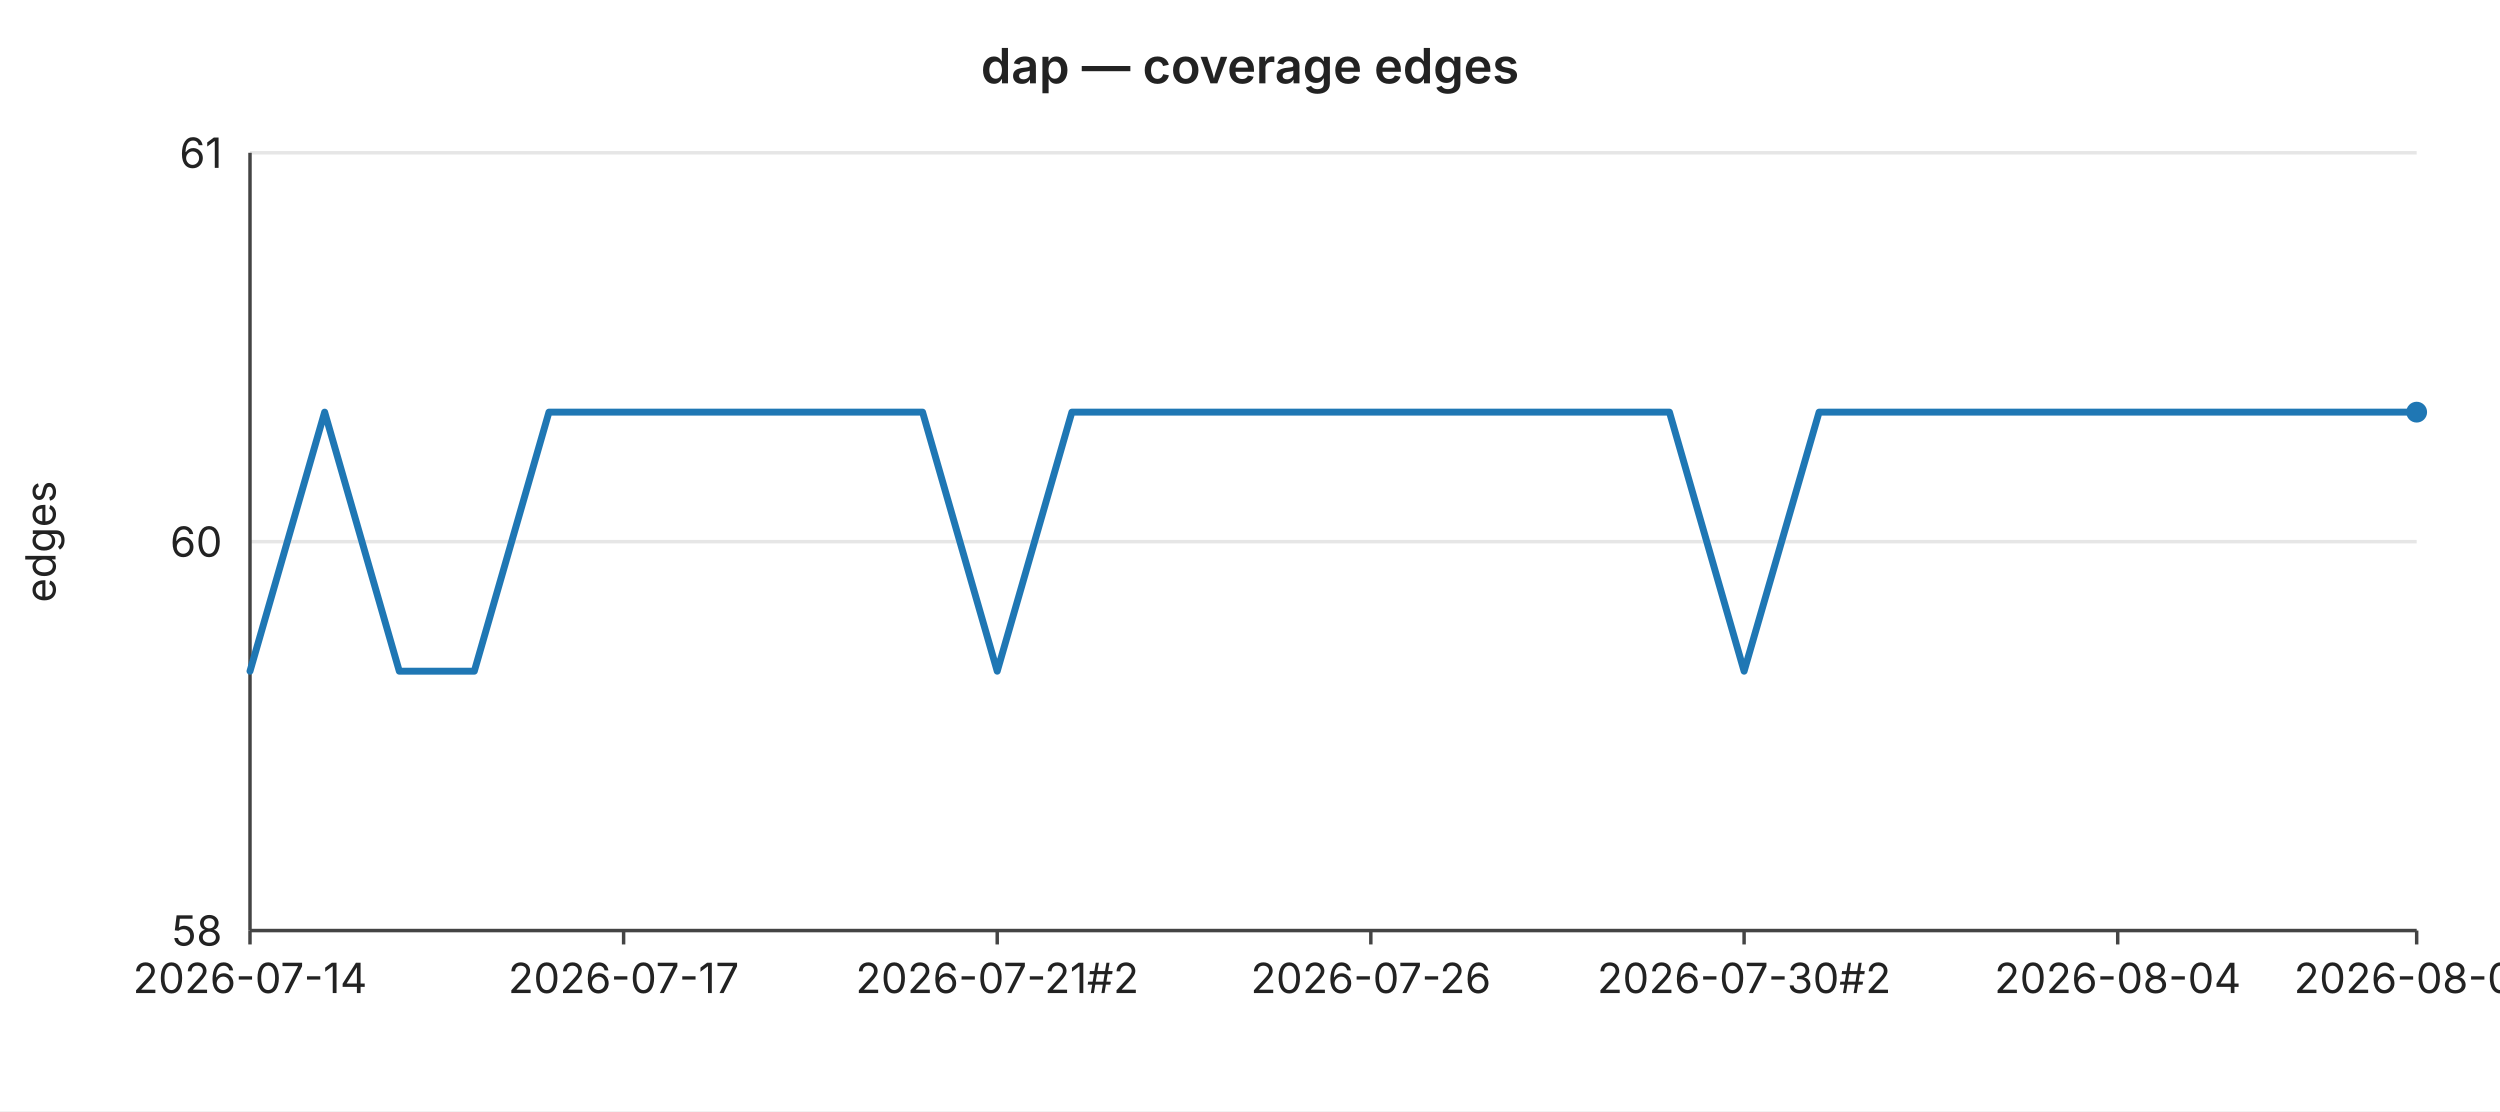
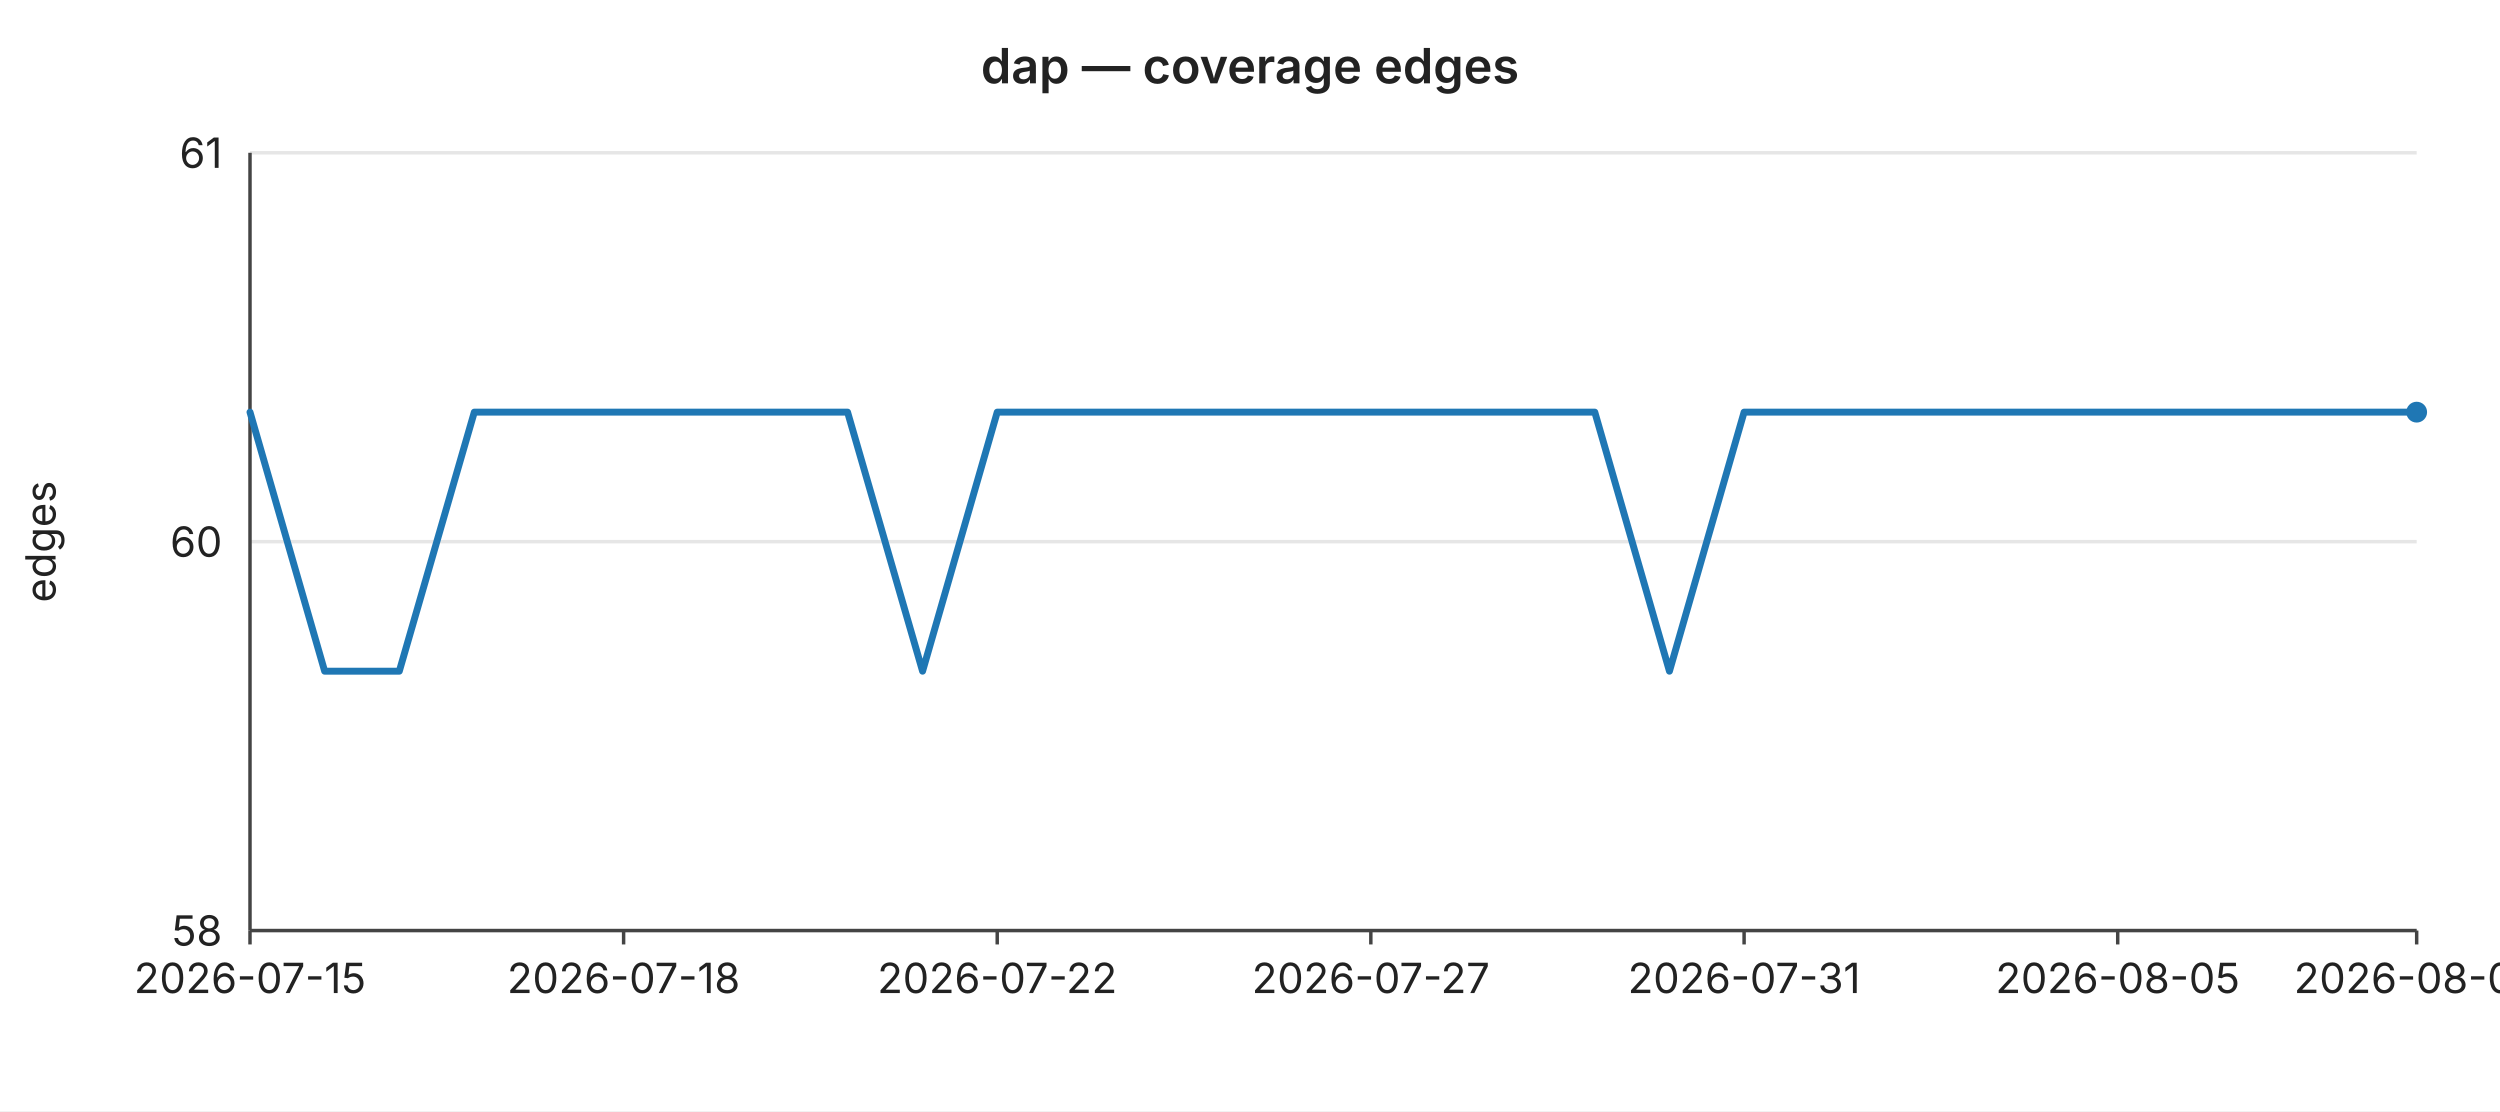
<svg xmlns="http://www.w3.org/2000/svg" width="720" height="320" viewBox="0 0 720 320" font-family="-apple-system,BlinkMacSystemFont,Segoe UI,sans-serif" font-size="12">
  <rect width="720" height="320" fill="#ffffff" />
  <text x="360" y="24" text-anchor="middle" font-size="14" font-weight="600" fill="#222">dap — coverage edges</text>
  <line x1="72" y1="44.0" x2="696" y2="44.0" stroke="#e6e6e6" stroke-width="1" />
  <text x="64" y="44.0" text-anchor="end" dominant-baseline="middle" fill="#222">61</text>
  <line x1="72" y1="156.0" x2="696" y2="156.0" stroke="#e6e6e6" stroke-width="1" />
  <text x="64" y="156.0" text-anchor="end" dominant-baseline="middle" fill="#222">60</text>
  <line x1="72" y1="268.0" x2="696" y2="268.0" stroke="#e6e6e6" stroke-width="1" />
  <text x="64" y="268.0" text-anchor="end" dominant-baseline="middle" fill="#222">58</text>
  <text x="16" y="156" text-anchor="middle" fill="#222" transform="rotate(-90 16 156)">edges</text>
  <line x1="72" y1="44" x2="72" y2="268" stroke="#444" stroke-width="1" />
  <line x1="72" y1="268" x2="696" y2="268" stroke="#444" stroke-width="1" />
  <line x1="72.0" y1="268" x2="72.0" y2="272" stroke="#444" stroke-width="1" />
-   <text x="72.0" y="286" text-anchor="middle" fill="#222">2026-07-14</text>
+   <text x="72.0" y="286" text-anchor="middle" fill="#222">2026-07-15</text>
  <line x1="179.6" y1="268" x2="179.6" y2="272" stroke="#444" stroke-width="1" />
-   <text x="179.6" y="286" text-anchor="middle" fill="#222">2026-07-17</text>
+   <text x="179.6" y="286" text-anchor="middle" fill="#222">2026-07-18</text>
  <line x1="287.2" y1="268" x2="287.2" y2="272" stroke="#444" stroke-width="1" />
-   <text x="287.2" y="286" text-anchor="middle" fill="#222">2026-07-21#2</text>
+   <text x="287.2" y="286" text-anchor="middle" fill="#222">2026-07-22</text>
  <line x1="394.8" y1="268" x2="394.8" y2="272" stroke="#444" stroke-width="1" />
-   <text x="394.8" y="286" text-anchor="middle" fill="#222">2026-07-26</text>
+   <text x="394.8" y="286" text-anchor="middle" fill="#222">2026-07-27</text>
  <line x1="502.3" y1="268" x2="502.3" y2="272" stroke="#444" stroke-width="1" />
-   <text x="502.3" y="286" text-anchor="middle" fill="#222">2026-07-30#2</text>
+   <text x="502.3" y="286" text-anchor="middle" fill="#222">2026-07-31</text>
  <line x1="609.9" y1="268" x2="609.9" y2="272" stroke="#444" stroke-width="1" />
-   <text x="609.9" y="286" text-anchor="middle" fill="#222">2026-08-04</text>
+   <text x="609.9" y="286" text-anchor="middle" fill="#222">2026-08-05</text>
  <line x1="696.0" y1="268" x2="696.0" y2="272" stroke="#444" stroke-width="1" />
-   <text x="696.0" y="286" text-anchor="middle" fill="#222">2026-08-08</text>
-   <polyline fill="none" stroke="#1f77b4" stroke-width="2" stroke-linejoin="round" stroke-linecap="round" points="72.0,193.3 93.5,118.7 115.0,193.3 136.6,193.3 158.1,118.7 179.6,118.7 201.1,118.7 222.6,118.7 244.1,118.7 265.7,118.7 287.2,193.3 308.7,118.7 330.2,118.7 351.7,118.7 373.2,118.7 394.8,118.7 416.3,118.7 437.8,118.7 459.3,118.7 480.8,118.7 502.3,193.3 523.9,118.7 545.4,118.7 566.9,118.7 588.4,118.7 609.9,118.7 631.4,118.7 653.0,118.7 674.5,118.7 696.0,118.7" />
+   <text x="696.0" y="286" text-anchor="middle" fill="#222">2026-08-09</text>
+   <polyline fill="none" stroke="#1f77b4" stroke-width="2" stroke-linejoin="round" stroke-linecap="round" points="72.0,118.7 93.5,193.3 115.0,193.3 136.6,118.7 158.1,118.7 179.6,118.7 201.1,118.7 222.6,118.7 244.1,118.7 265.7,193.3 287.2,118.7 308.7,118.7 330.2,118.7 351.7,118.7 373.2,118.7 394.8,118.7 416.3,118.7 437.8,118.7 459.3,118.7 480.8,193.3 502.3,118.7 523.9,118.7 545.4,118.7 566.9,118.7 588.4,118.7 609.9,118.7 631.4,118.7 653.0,118.7 674.5,118.7 696.0,118.7" />
  <circle cx="696.0" cy="118.7" r="3" fill="#1f77b4" />
</svg>
